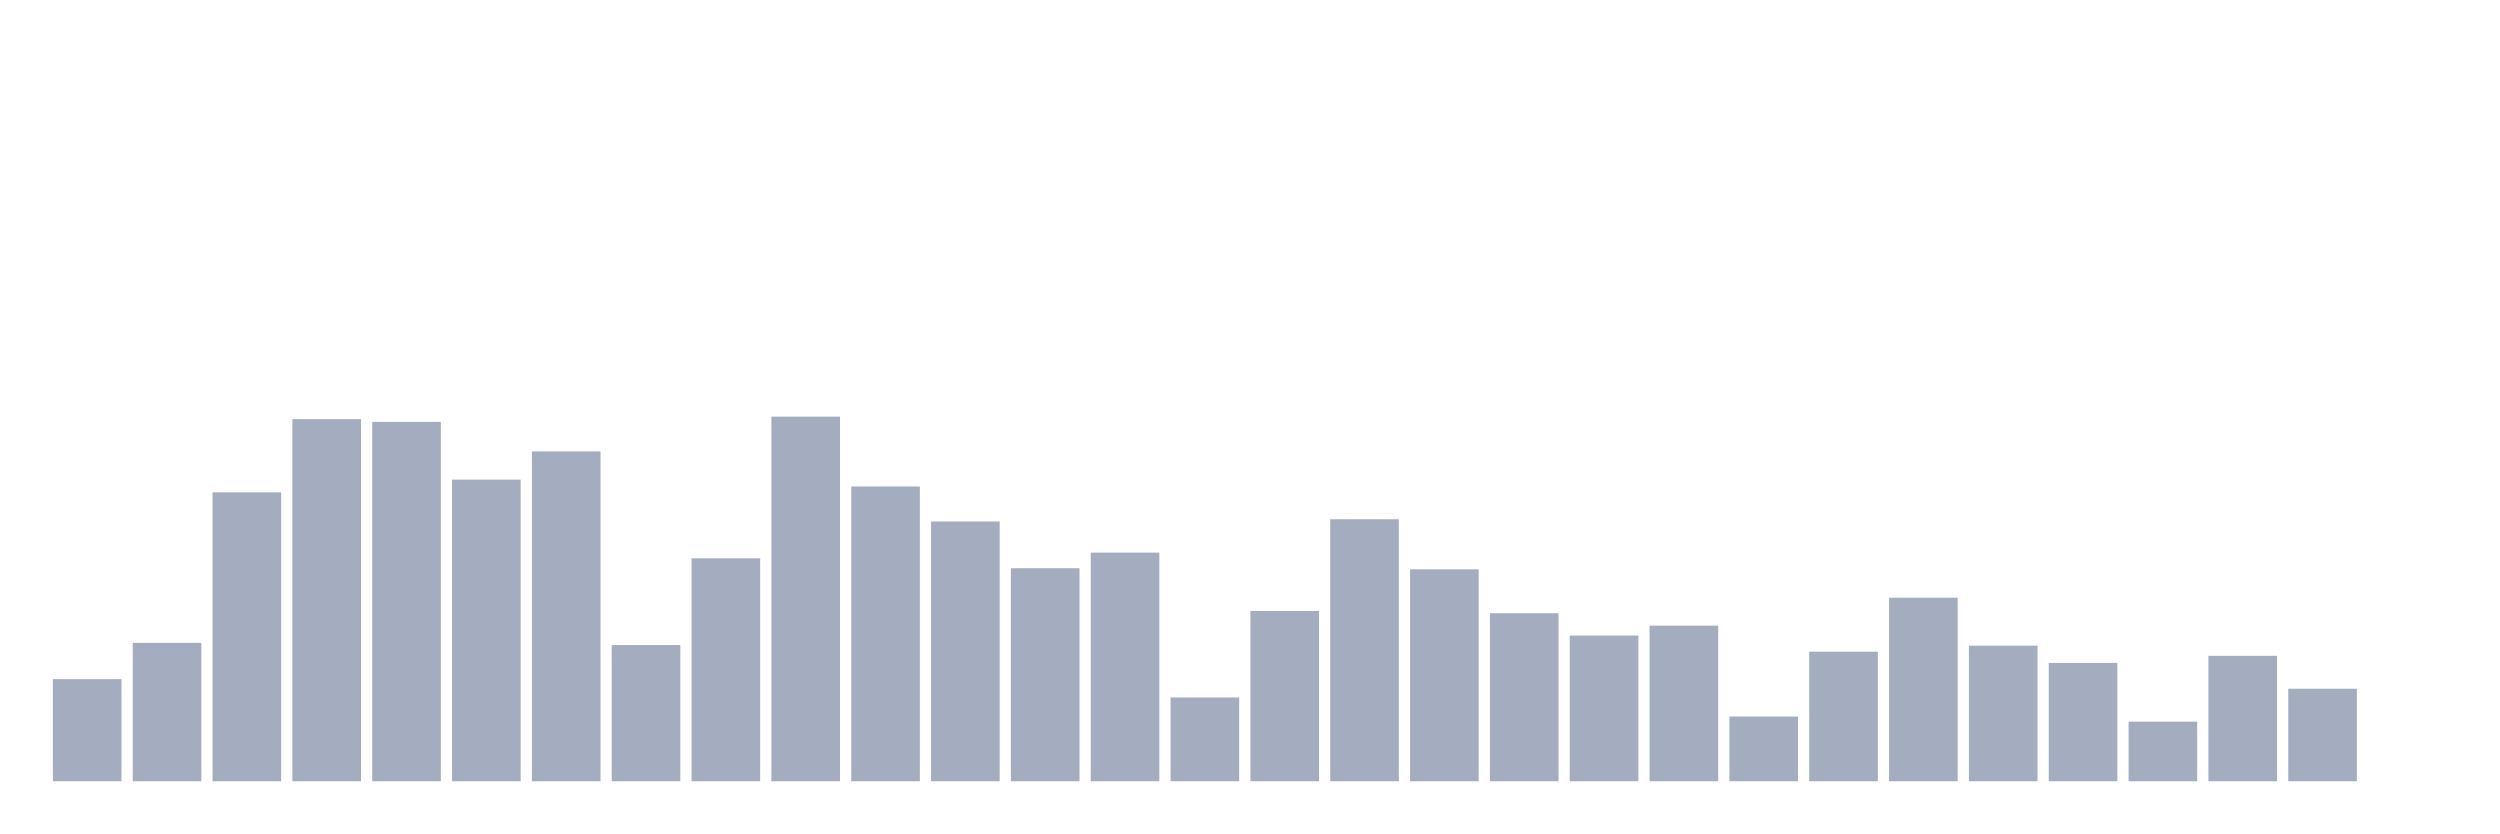
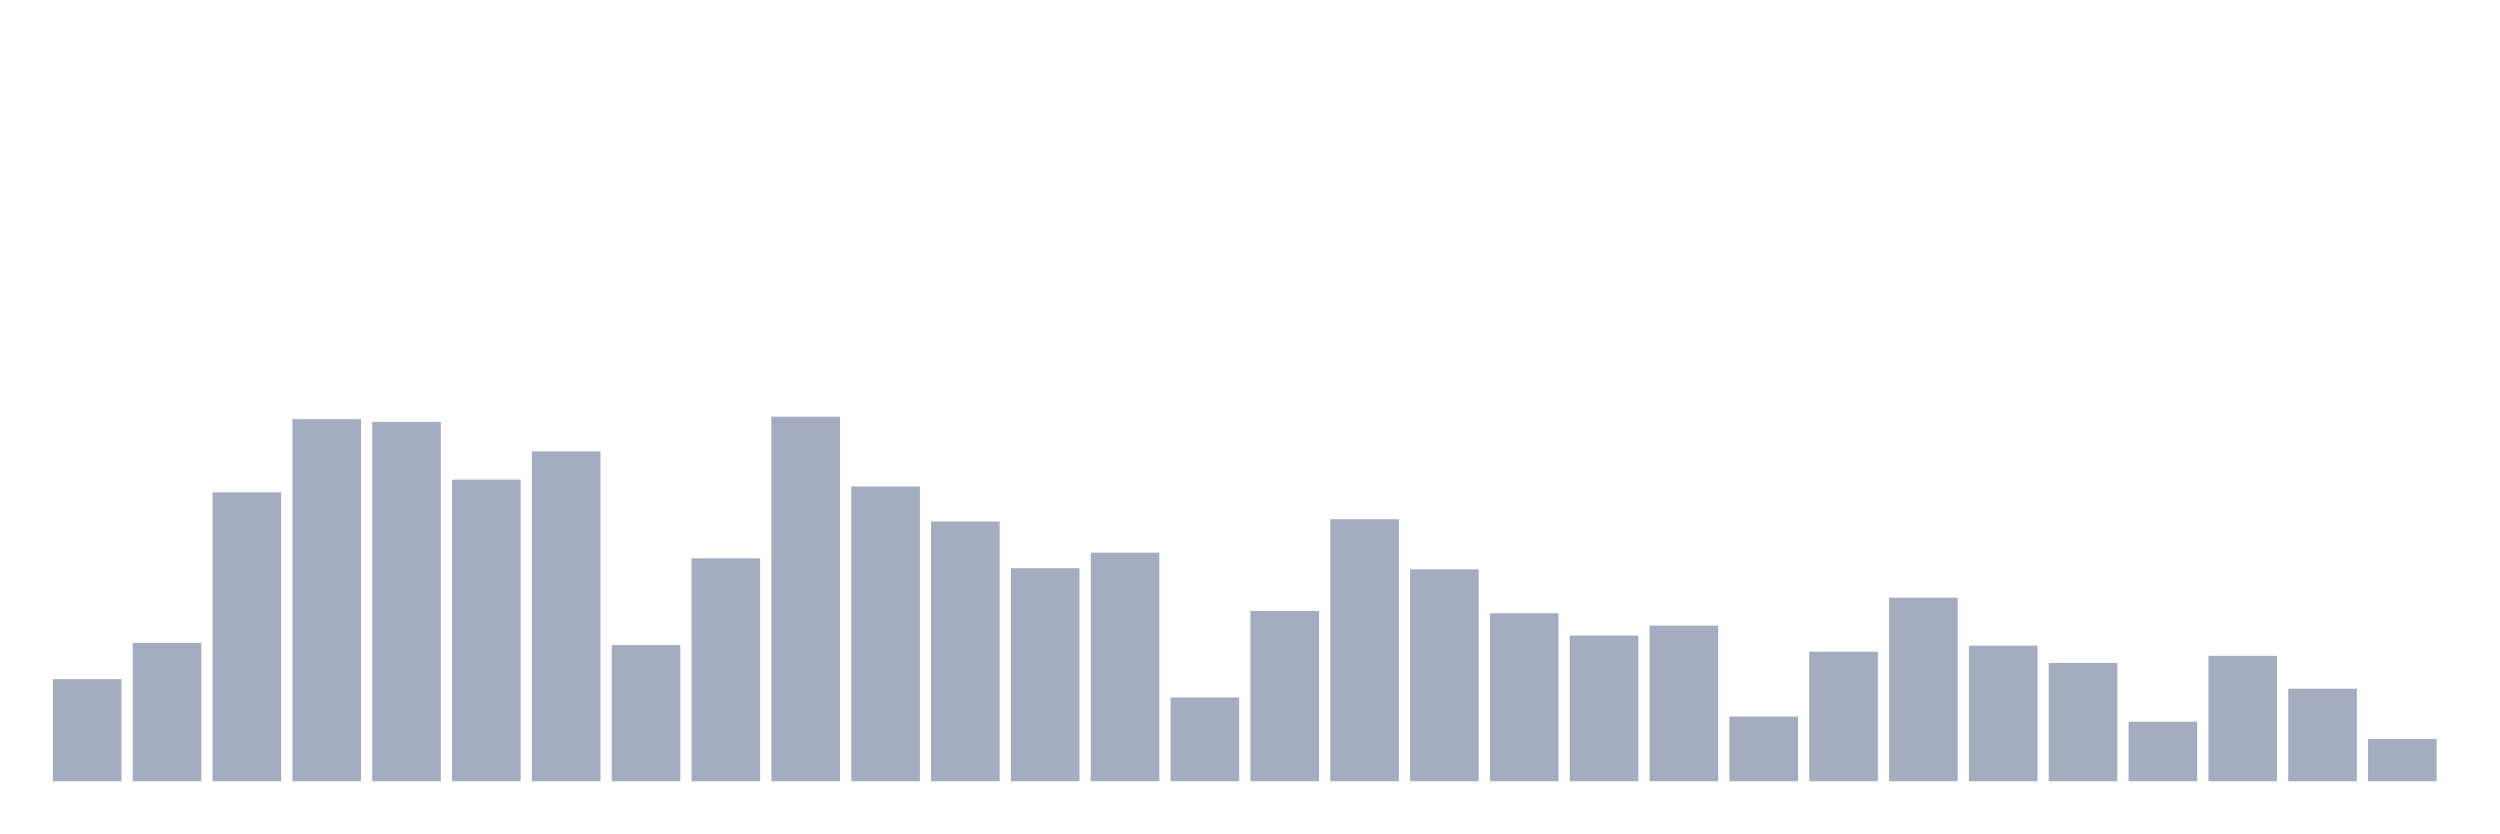
<svg xmlns="http://www.w3.org/2000/svg" viewBox="0 0 480 160">
  <g transform="translate(10,10)">
    <rect class="bar" x="0.153" width="13.175" y="120.396" height="19.604" fill="rgb(164,173,192)" />
    <rect class="bar" x="15.482" width="13.175" y="113.432" height="26.568" fill="rgb(164,173,192)" />
    <rect class="bar" x="30.81" width="13.175" y="84.527" height="55.473" fill="rgb(164,173,192)" />
    <rect class="bar" x="46.138" width="13.175" y="70.479" height="69.521" fill="rgb(164,173,192)" />
    <rect class="bar" x="61.466" width="13.175" y="71.003" height="68.997" fill="rgb(164,173,192)" />
    <rect class="bar" x="76.794" width="13.175" y="82.086" height="57.914" fill="rgb(164,173,192)" />
    <rect class="bar" x="92.123" width="13.175" y="76.665" height="63.335" fill="rgb(164,173,192)" />
    <rect class="bar" x="107.451" width="13.175" y="113.851" height="26.149" fill="rgb(164,173,192)" />
    <rect class="bar" x="122.779" width="13.175" y="97.197" height="42.803" fill="rgb(164,173,192)" />
    <rect class="bar" x="138.107" width="13.175" y="70" height="70" fill="rgb(164,173,192)" />
    <rect class="bar" x="153.436" width="13.175" y="83.404" height="56.596" fill="rgb(164,173,192)" />
    <rect class="bar" x="168.764" width="13.175" y="90.128" height="49.872" fill="rgb(164,173,192)" />
    <rect class="bar" x="184.092" width="13.175" y="99.099" height="40.901" fill="rgb(164,173,192)" />
    <rect class="bar" x="199.42" width="13.175" y="96.104" height="43.896" fill="rgb(164,173,192)" />
    <rect class="bar" x="214.748" width="13.175" y="123.915" height="16.085" fill="rgb(164,173,192)" />
    <rect class="bar" x="230.077" width="13.175" y="107.306" height="32.694" fill="rgb(164,173,192)" />
    <rect class="bar" x="245.405" width="13.175" y="89.694" height="50.306" fill="rgb(164,173,192)" />
    <rect class="bar" x="260.733" width="13.175" y="99.309" height="40.691" fill="rgb(164,173,192)" />
    <rect class="bar" x="276.061" width="13.175" y="107.741" height="32.259" fill="rgb(164,173,192)" />
    <rect class="bar" x="291.39" width="13.175" y="112.024" height="27.976" fill="rgb(164,173,192)" />
    <rect class="bar" x="306.718" width="13.175" y="110.122" height="29.878" fill="rgb(164,173,192)" />
    <rect class="bar" x="322.046" width="13.175" y="127.57" height="12.43" fill="rgb(164,173,192)" />
    <rect class="bar" x="337.374" width="13.175" y="115.124" height="24.876" fill="rgb(164,173,192)" />
    <rect class="bar" x="352.702" width="13.175" y="104.76" height="35.24" fill="rgb(164,173,192)" />
    <rect class="bar" x="368.031" width="13.175" y="113.971" height="26.029" fill="rgb(164,173,192)" />
    <rect class="bar" x="383.359" width="13.175" y="117.281" height="22.719" fill="rgb(164,173,192)" />
    <rect class="bar" x="398.687" width="13.175" y="128.558" height="11.442" fill="rgb(164,173,192)" />
    <rect class="bar" x="414.015" width="13.175" y="115.918" height="24.082" fill="rgb(164,173,192)" />
    <rect class="bar" x="429.344" width="13.175" y="122.238" height="17.762" fill="rgb(164,173,192)" />
-     <rect class="bar" x="444.672" width="13.175" y="140" height="0" fill="rgb(164,173,192)" />
+     <rect class="bar" x="444.672" width="13.175" y="131.883" height="8.117" fill="rgb(164,173,192)" />
  </g>
</svg>
